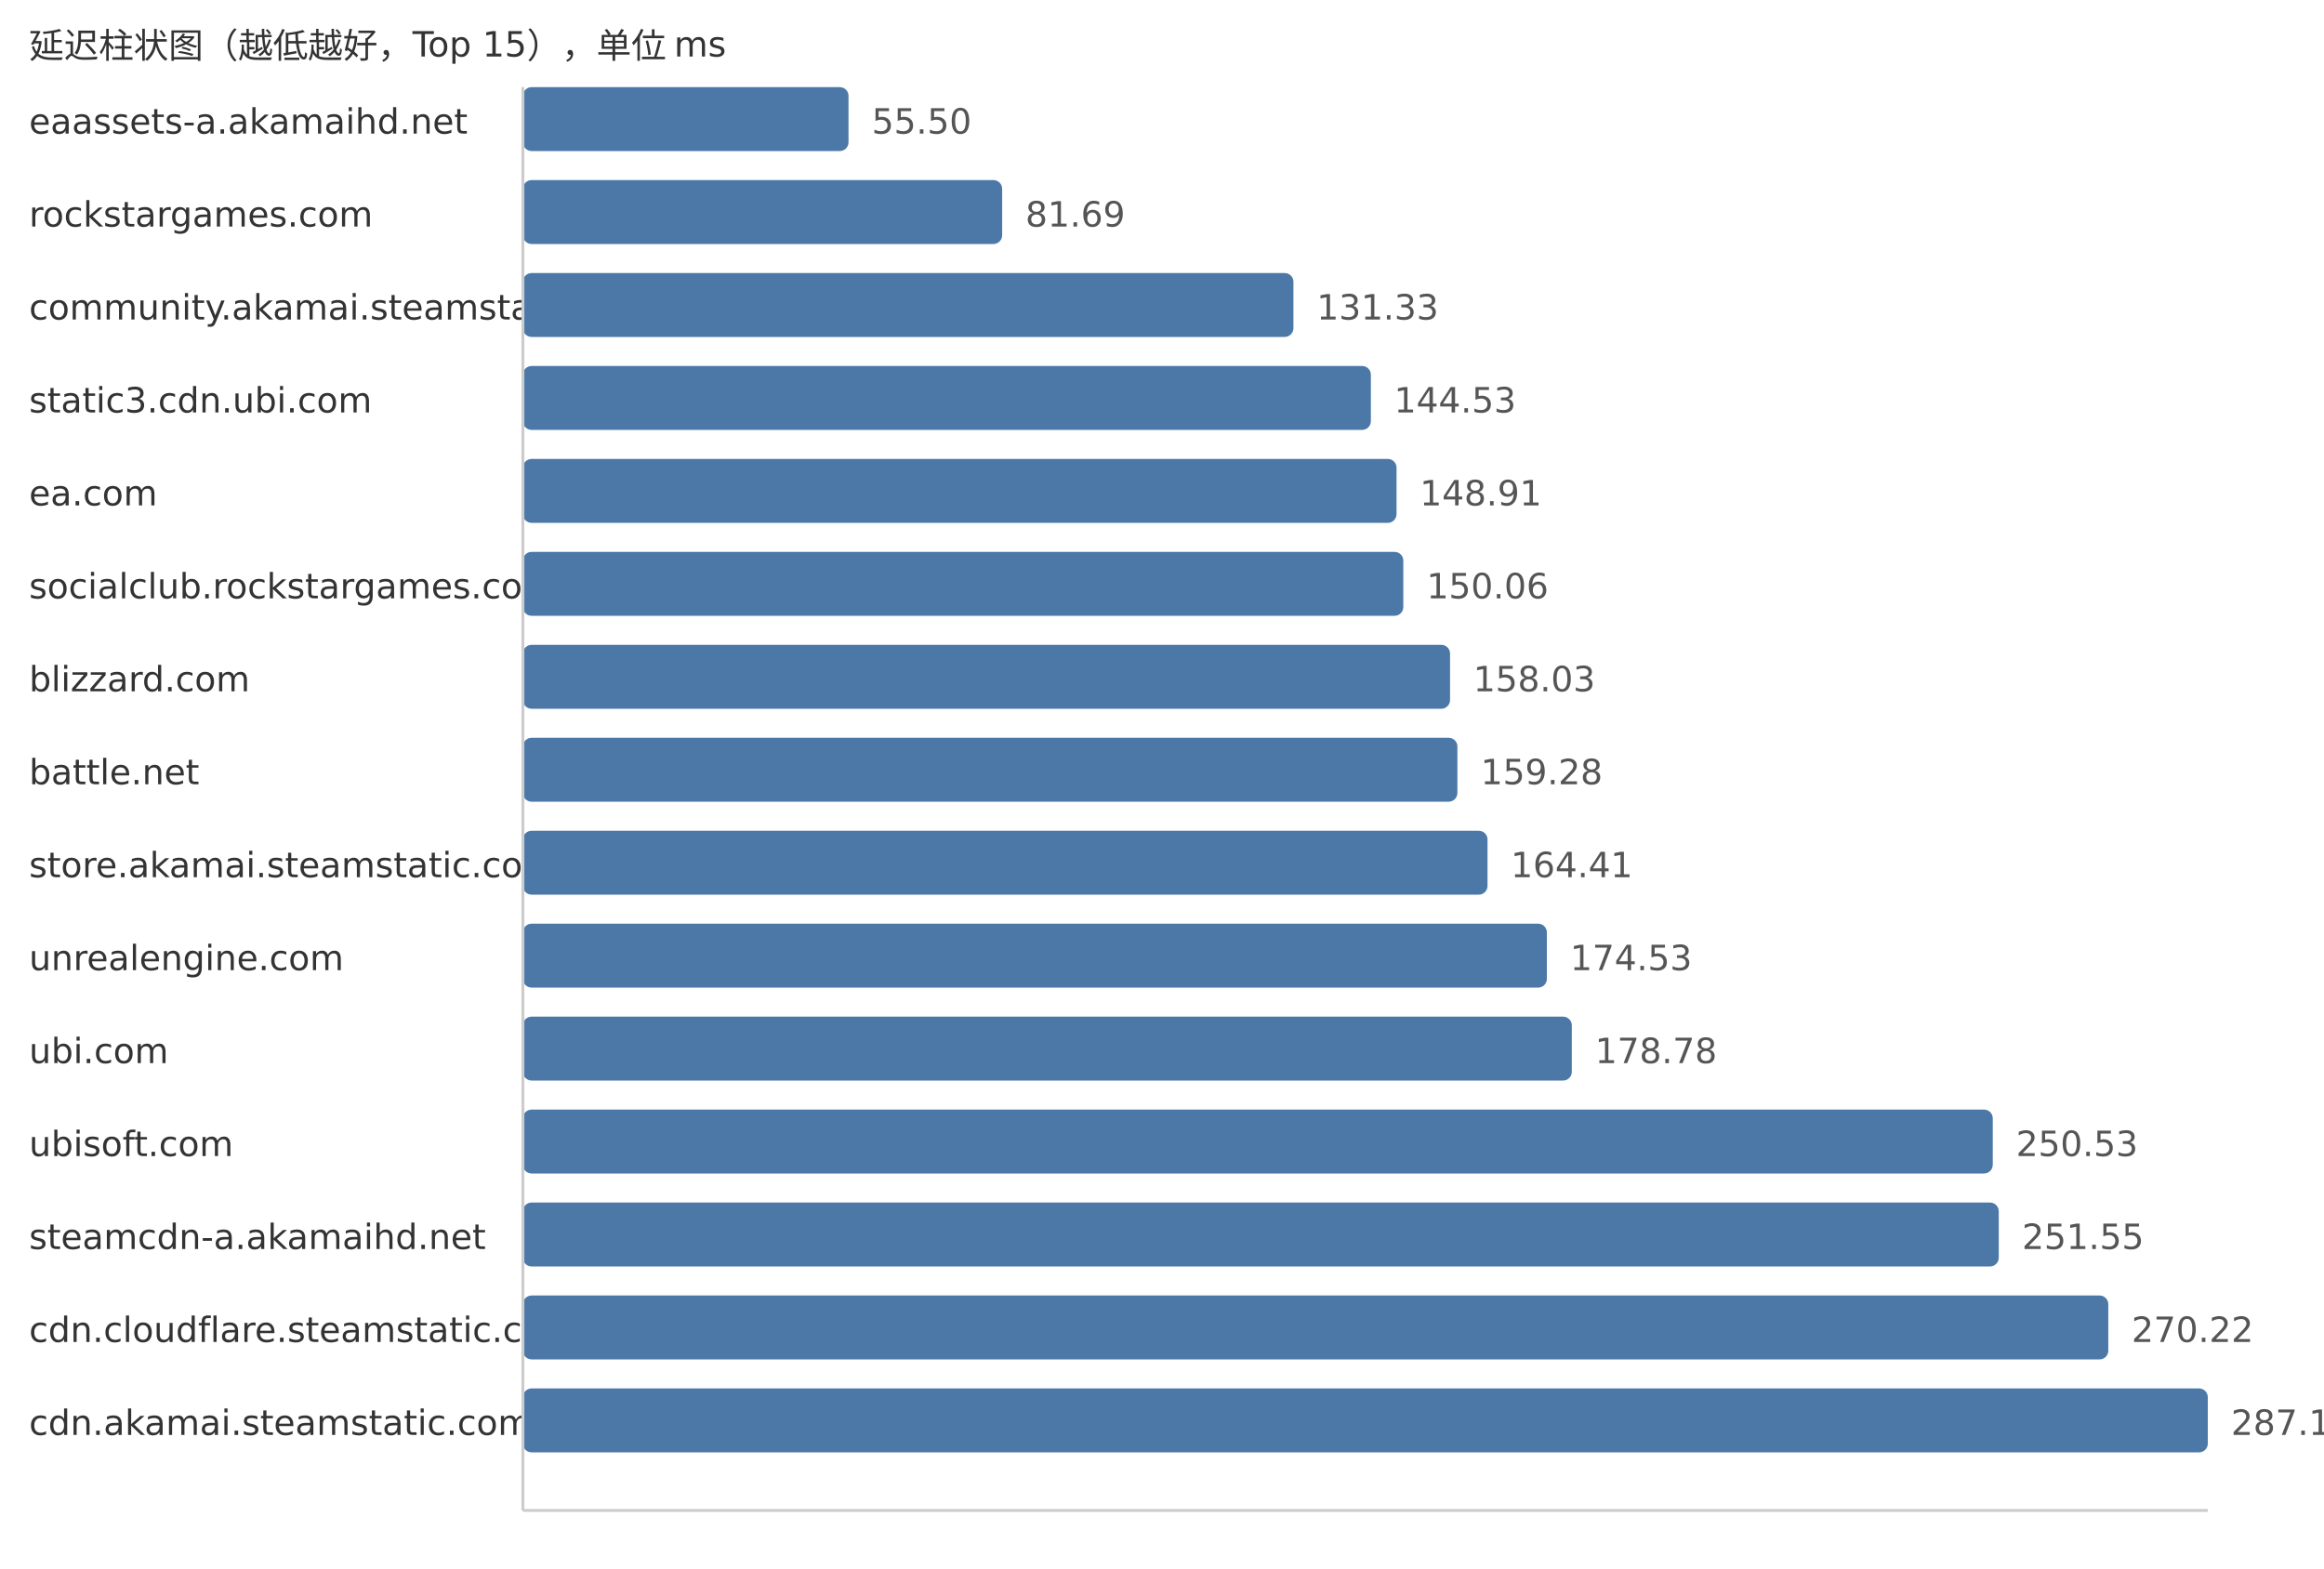
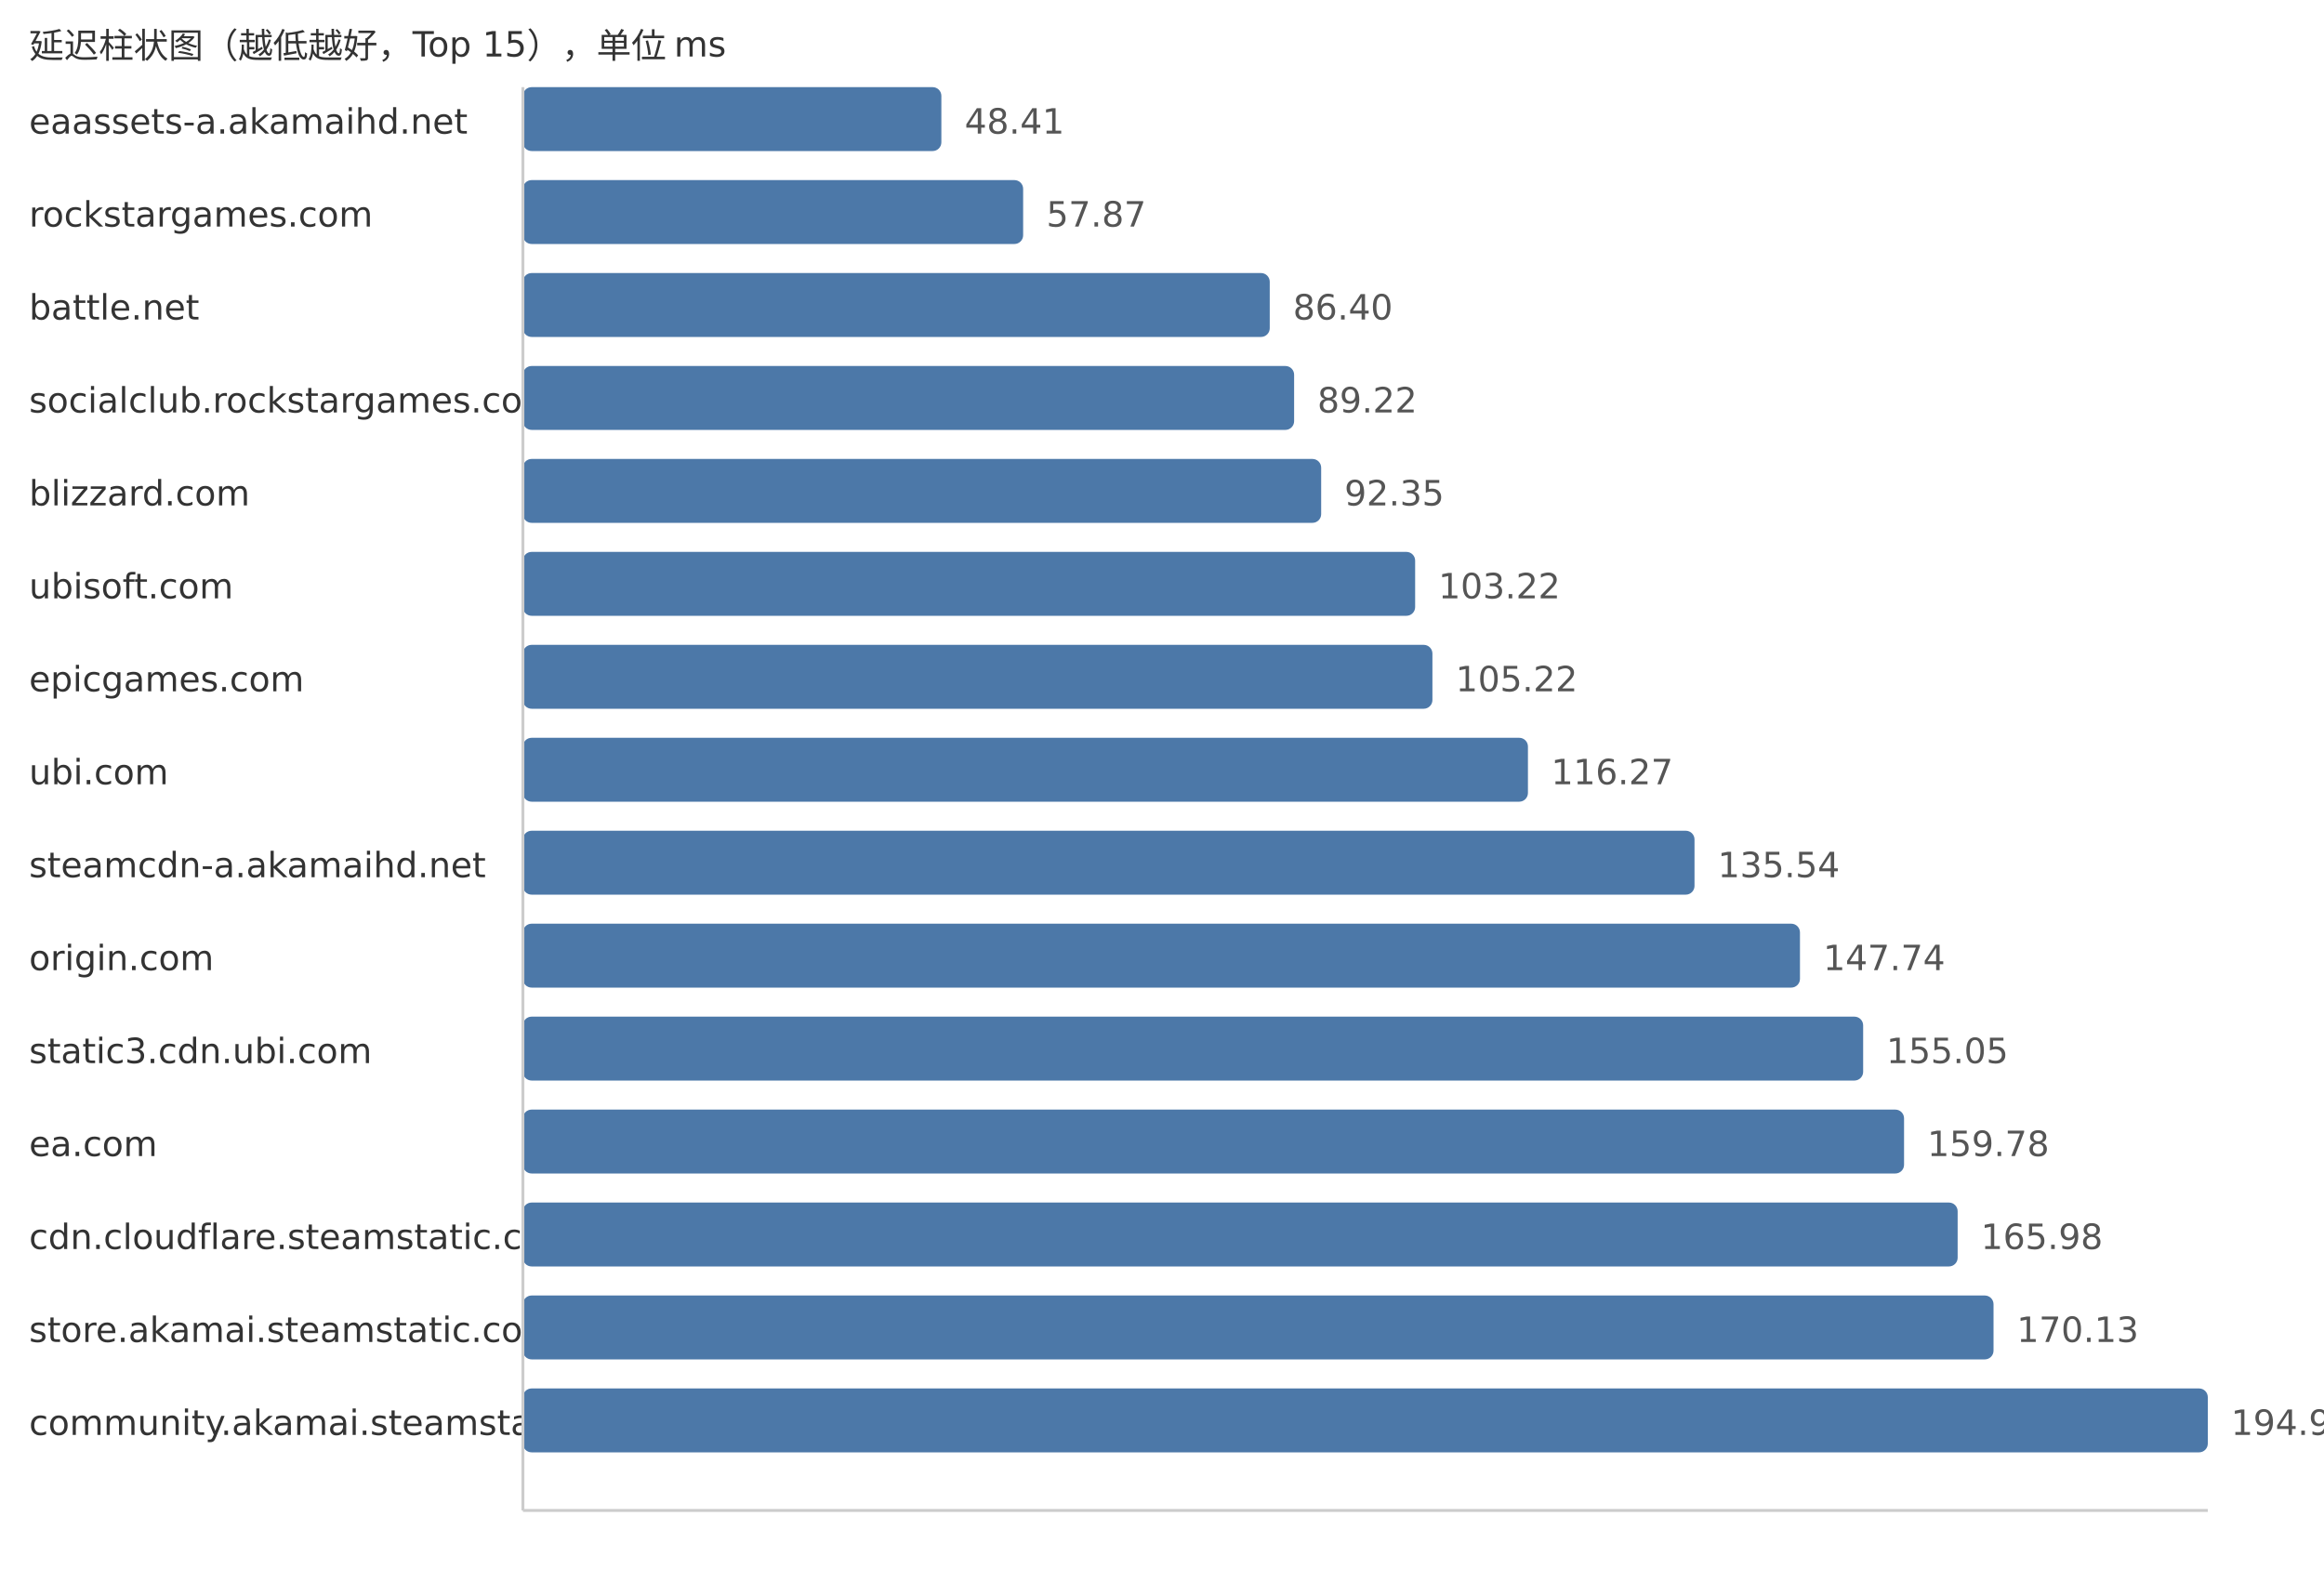
<svg xmlns="http://www.w3.org/2000/svg" width="800" height="540">
  <style> .label{font-family:DejaVu Sans,Verdana,Geneva,sans-serif;font-size:12px;fill:#333} .value{font-family:DejaVu Sans,Verdana,Geneva,sans-serif;font-size:12px;fill:#555} </style>
  <text x="10" y="20" class="label">延迟柱状图（越低越好，Top 15），单位 ms</text>
  <text x="10" y="46" class="label">eaassets-a.akamaihd.net</text>
-   <rect x="180" y="30" width="112.09" height="22" fill="#4c78a8" rx="3" />
-   <text x="300.09" y="46" class="value">55.50</text>
+   <rect x="180" y="30" width="144.05" height="22" fill="#4c78a8" rx="3" />
+   <text x="332.05" y="46" class="value">48.41</text>
  <text x="10" y="78" class="label">rockstargames.com</text>
-   <rect x="180" y="62" width="164.98" height="22" fill="#4c78a8" rx="3" />
-   <text x="352.98" y="78" class="value">81.69</text>
-   <text x="10" y="110" class="label">community.akamai.steamstatic.com</text>
-   <rect x="180" y="94" width="265.24" height="22" fill="#4c78a8" rx="3" />
-   <text x="453.24" y="110" class="value">131.33</text>
-   <text x="10" y="142" class="label">static3.cdn.ubi.com</text>
-   <rect x="180" y="126" width="291.9" height="22" fill="#4c78a8" rx="3" />
-   <text x="479.9" y="142" class="value">144.53</text>
-   <text x="10" y="174" class="label">ea.com</text>
-   <rect x="180" y="158" width="300.74" height="22" fill="#4c78a8" rx="3" />
-   <text x="488.74" y="174" class="value">148.91</text>
-   <text x="10" y="206" class="label">socialclub.rockstargames.com</text>
-   <rect x="180" y="190" width="303.07" height="22" fill="#4c78a8" rx="3" />
-   <text x="491.07" y="206" class="value">150.06</text>
-   <text x="10" y="238" class="label">blizzard.com</text>
-   <rect x="180" y="222" width="319.16" height="22" fill="#4c78a8" rx="3" />
-   <text x="507.16" y="238" class="value">158.03</text>
-   <text x="10" y="270" class="label">battle.net</text>
-   <rect x="180" y="254" width="321.69" height="22" fill="#4c78a8" rx="3" />
-   <text x="509.69" y="270" class="value">159.28</text>
-   <text x="10" y="302" class="label">store.akamai.steamstatic.com</text>
-   <rect x="180" y="286" width="332.05" height="22" fill="#4c78a8" rx="3" />
-   <text x="520.05" y="302" class="value">164.41</text>
-   <text x="10" y="334" class="label">unrealengine.com</text>
-   <rect x="180" y="318" width="352.49" height="22" fill="#4c78a8" rx="3" />
-   <text x="540.49" y="334" class="value">174.53</text>
-   <text x="10" y="366" class="label">ubi.com</text>
-   <rect x="180" y="350" width="361.07" height="22" fill="#4c78a8" rx="3" />
-   <text x="549.07" y="366" class="value">178.78</text>
-   <text x="10" y="398" class="label">ubisoft.com</text>
-   <rect x="180" y="382" width="505.98" height="22" fill="#4c78a8" rx="3" />
-   <text x="693.98" y="398" class="value">250.53</text>
-   <text x="10" y="430" class="label">steamcdn-a.akamaihd.net</text>
-   <rect x="180" y="414" width="508.04" height="22" fill="#4c78a8" rx="3" />
-   <text x="696.04" y="430" class="value">251.55</text>
-   <text x="10" y="462" class="label">cdn.cloudflare.steamstatic.com</text>
-   <rect x="180" y="446" width="545.75" height="22" fill="#4c78a8" rx="3" />
-   <text x="733.75" y="462" class="value">270.22</text>
-   <text x="10" y="494" class="label">cdn.akamai.steamstatic.com</text>
+   <rect x="180" y="62" width="172.2" height="22" fill="#4c78a8" rx="3" />
+   <text x="360.2" y="78" class="value">57.87</text>
+   <text x="10" y="110" class="label">battle.net</text>
+   <rect x="180" y="94" width="257.09" height="22" fill="#4c78a8" rx="3" />
+   <text x="445.09" y="110" class="value">86.40</text>
+   <text x="10" y="142" class="label">socialclub.rockstargames.com</text>
+   <rect x="180" y="126" width="265.48" height="22" fill="#4c78a8" rx="3" />
+   <text x="453.48" y="142" class="value">89.22</text>
+   <text x="10" y="174" class="label">blizzard.com</text>
+   <rect x="180" y="158" width="274.79" height="22" fill="#4c78a8" rx="3" />
+   <text x="462.79" y="174" class="value">92.35</text>
+   <text x="10" y="206" class="label">ubisoft.com</text>
+   <rect x="180" y="190" width="307.14" height="22" fill="#4c78a8" rx="3" />
+   <text x="495.14" y="206" class="value">103.22</text>
+   <text x="10" y="238" class="label">epicgames.com</text>
+   <rect x="180" y="222" width="313.09" height="22" fill="#4c78a8" rx="3" />
+   <text x="501.09" y="238" class="value">105.22</text>
+   <text x="10" y="270" class="label">ubi.com</text>
+   <rect x="180" y="254" width="345.97" height="22" fill="#4c78a8" rx="3" />
+   <text x="533.97" y="270" class="value">116.27</text>
+   <text x="10" y="302" class="label">steamcdn-a.akamaihd.net</text>
+   <rect x="180" y="286" width="403.31" height="22" fill="#4c78a8" rx="3" />
+   <text x="591.31" y="302" class="value">135.54</text>
+   <text x="10" y="334" class="label">origin.com</text>
+   <rect x="180" y="318" width="439.61" height="22" fill="#4c78a8" rx="3" />
+   <text x="627.61" y="334" class="value">147.74</text>
+   <text x="10" y="366" class="label">static3.cdn.ubi.com</text>
+   <rect x="180" y="350" width="461.36" height="22" fill="#4c78a8" rx="3" />
+   <text x="649.36" y="366" class="value">155.05</text>
+   <text x="10" y="398" class="label">ea.com</text>
+   <rect x="180" y="382" width="475.44" height="22" fill="#4c78a8" rx="3" />
+   <text x="663.44" y="398" class="value">159.78</text>
+   <text x="10" y="430" class="label">cdn.cloudflare.steamstatic.com</text>
+   <rect x="180" y="414" width="493.89" height="22" fill="#4c78a8" rx="3" />
+   <text x="681.89" y="430" class="value">165.98</text>
+   <text x="10" y="462" class="label">store.akamai.steamstatic.com</text>
+   <rect x="180" y="446" width="506.24" height="22" fill="#4c78a8" rx="3" />
+   <text x="694.24" y="462" class="value">170.13</text>
+   <text x="10" y="494" class="label">community.akamai.steamstatic.com</text>
  <rect x="180" y="478" width="580.0" height="22" fill="#4c78a8" rx="3" />
-   <text x="768.0" y="494" class="value">287.18</text>
+   <text x="768.0" y="494" class="value">194.92</text>
  <line x1="180" y1="30" x2="180" y2="520" stroke="#ccc" />
  <line x1="180" y1="520" x2="760" y2="520" stroke="#ccc" />
</svg>
